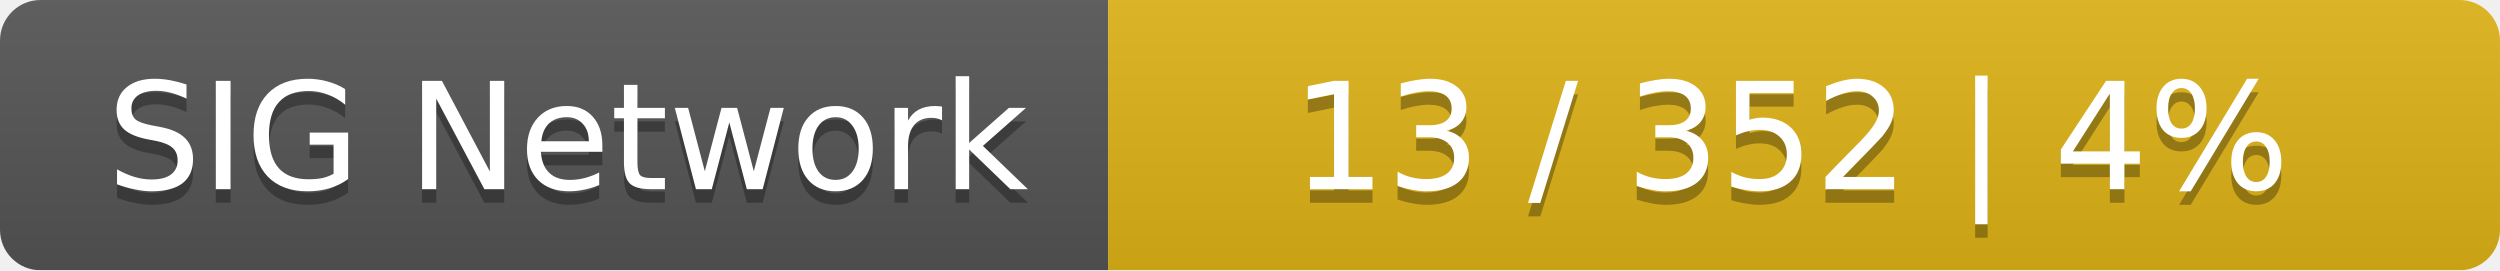
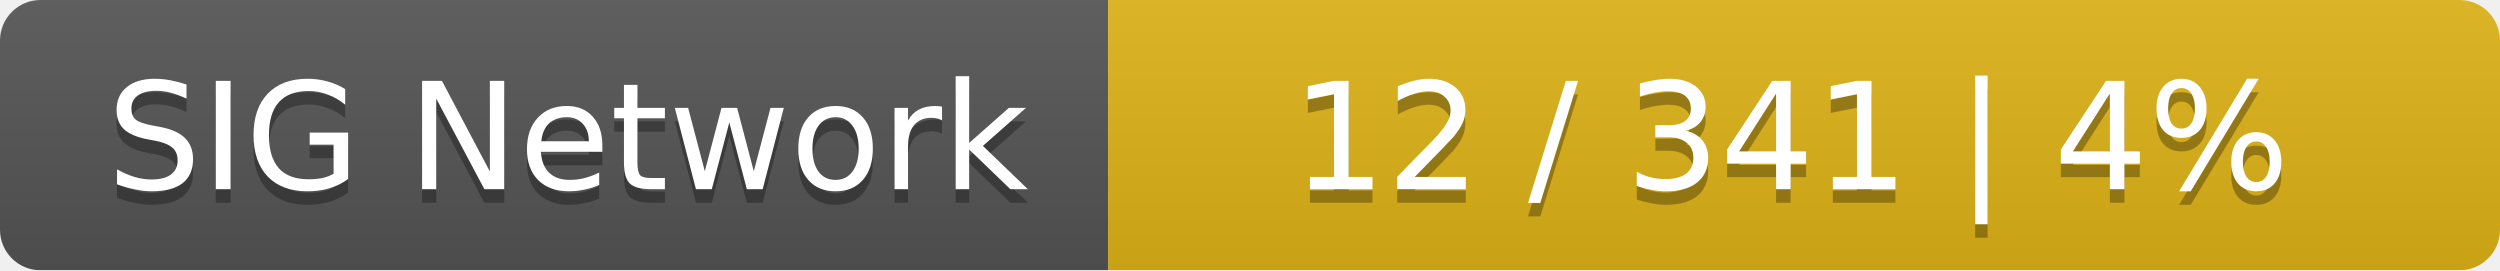
<svg xmlns="http://www.w3.org/2000/svg" width="185" height="20">
  <linearGradient id="smooth" x2="0" y2="100%">
    <stop offset="0" stop-color="#bbb" stop-opacity=".1" />
    <stop offset="1" stop-opacity=".1" />
  </linearGradient>
  <mask id="round">
    <rect width="185" height="20" rx="3" fill="#fff" />
  </mask>
  <g mask="url(#round)">
    <rect width="82" height="20" fill="#555" />
    <rect x="82" width="103" height="20" fill="#dfb317" />
    <rect width="185" height="20" fill="url(#smooth)" />
  </g>
  <g fill="#fff" text-anchor="middle" font-family="DejaVu Sans,Verdana,Geneva,sans-serif" font-size="11">
    <text x="42" y="15" fill="#010101" fill-opacity=".3">SIG Network</text>
    <text x="42" y="14">SIG Network</text>
-     <text x="132.5" y="15" fill="#010101" fill-opacity=".3">13 / 352    |    4%</text>
-     <text x="132.5" y="14">13 / 352    |    4%</text>
+     <text x="132.5" y="15" fill="#010101" fill-opacity=".3">12 / 341    |    4%</text>
+     <text x="132.5" y="14">12 / 341    |    4%</text>
  </g>
</svg>
